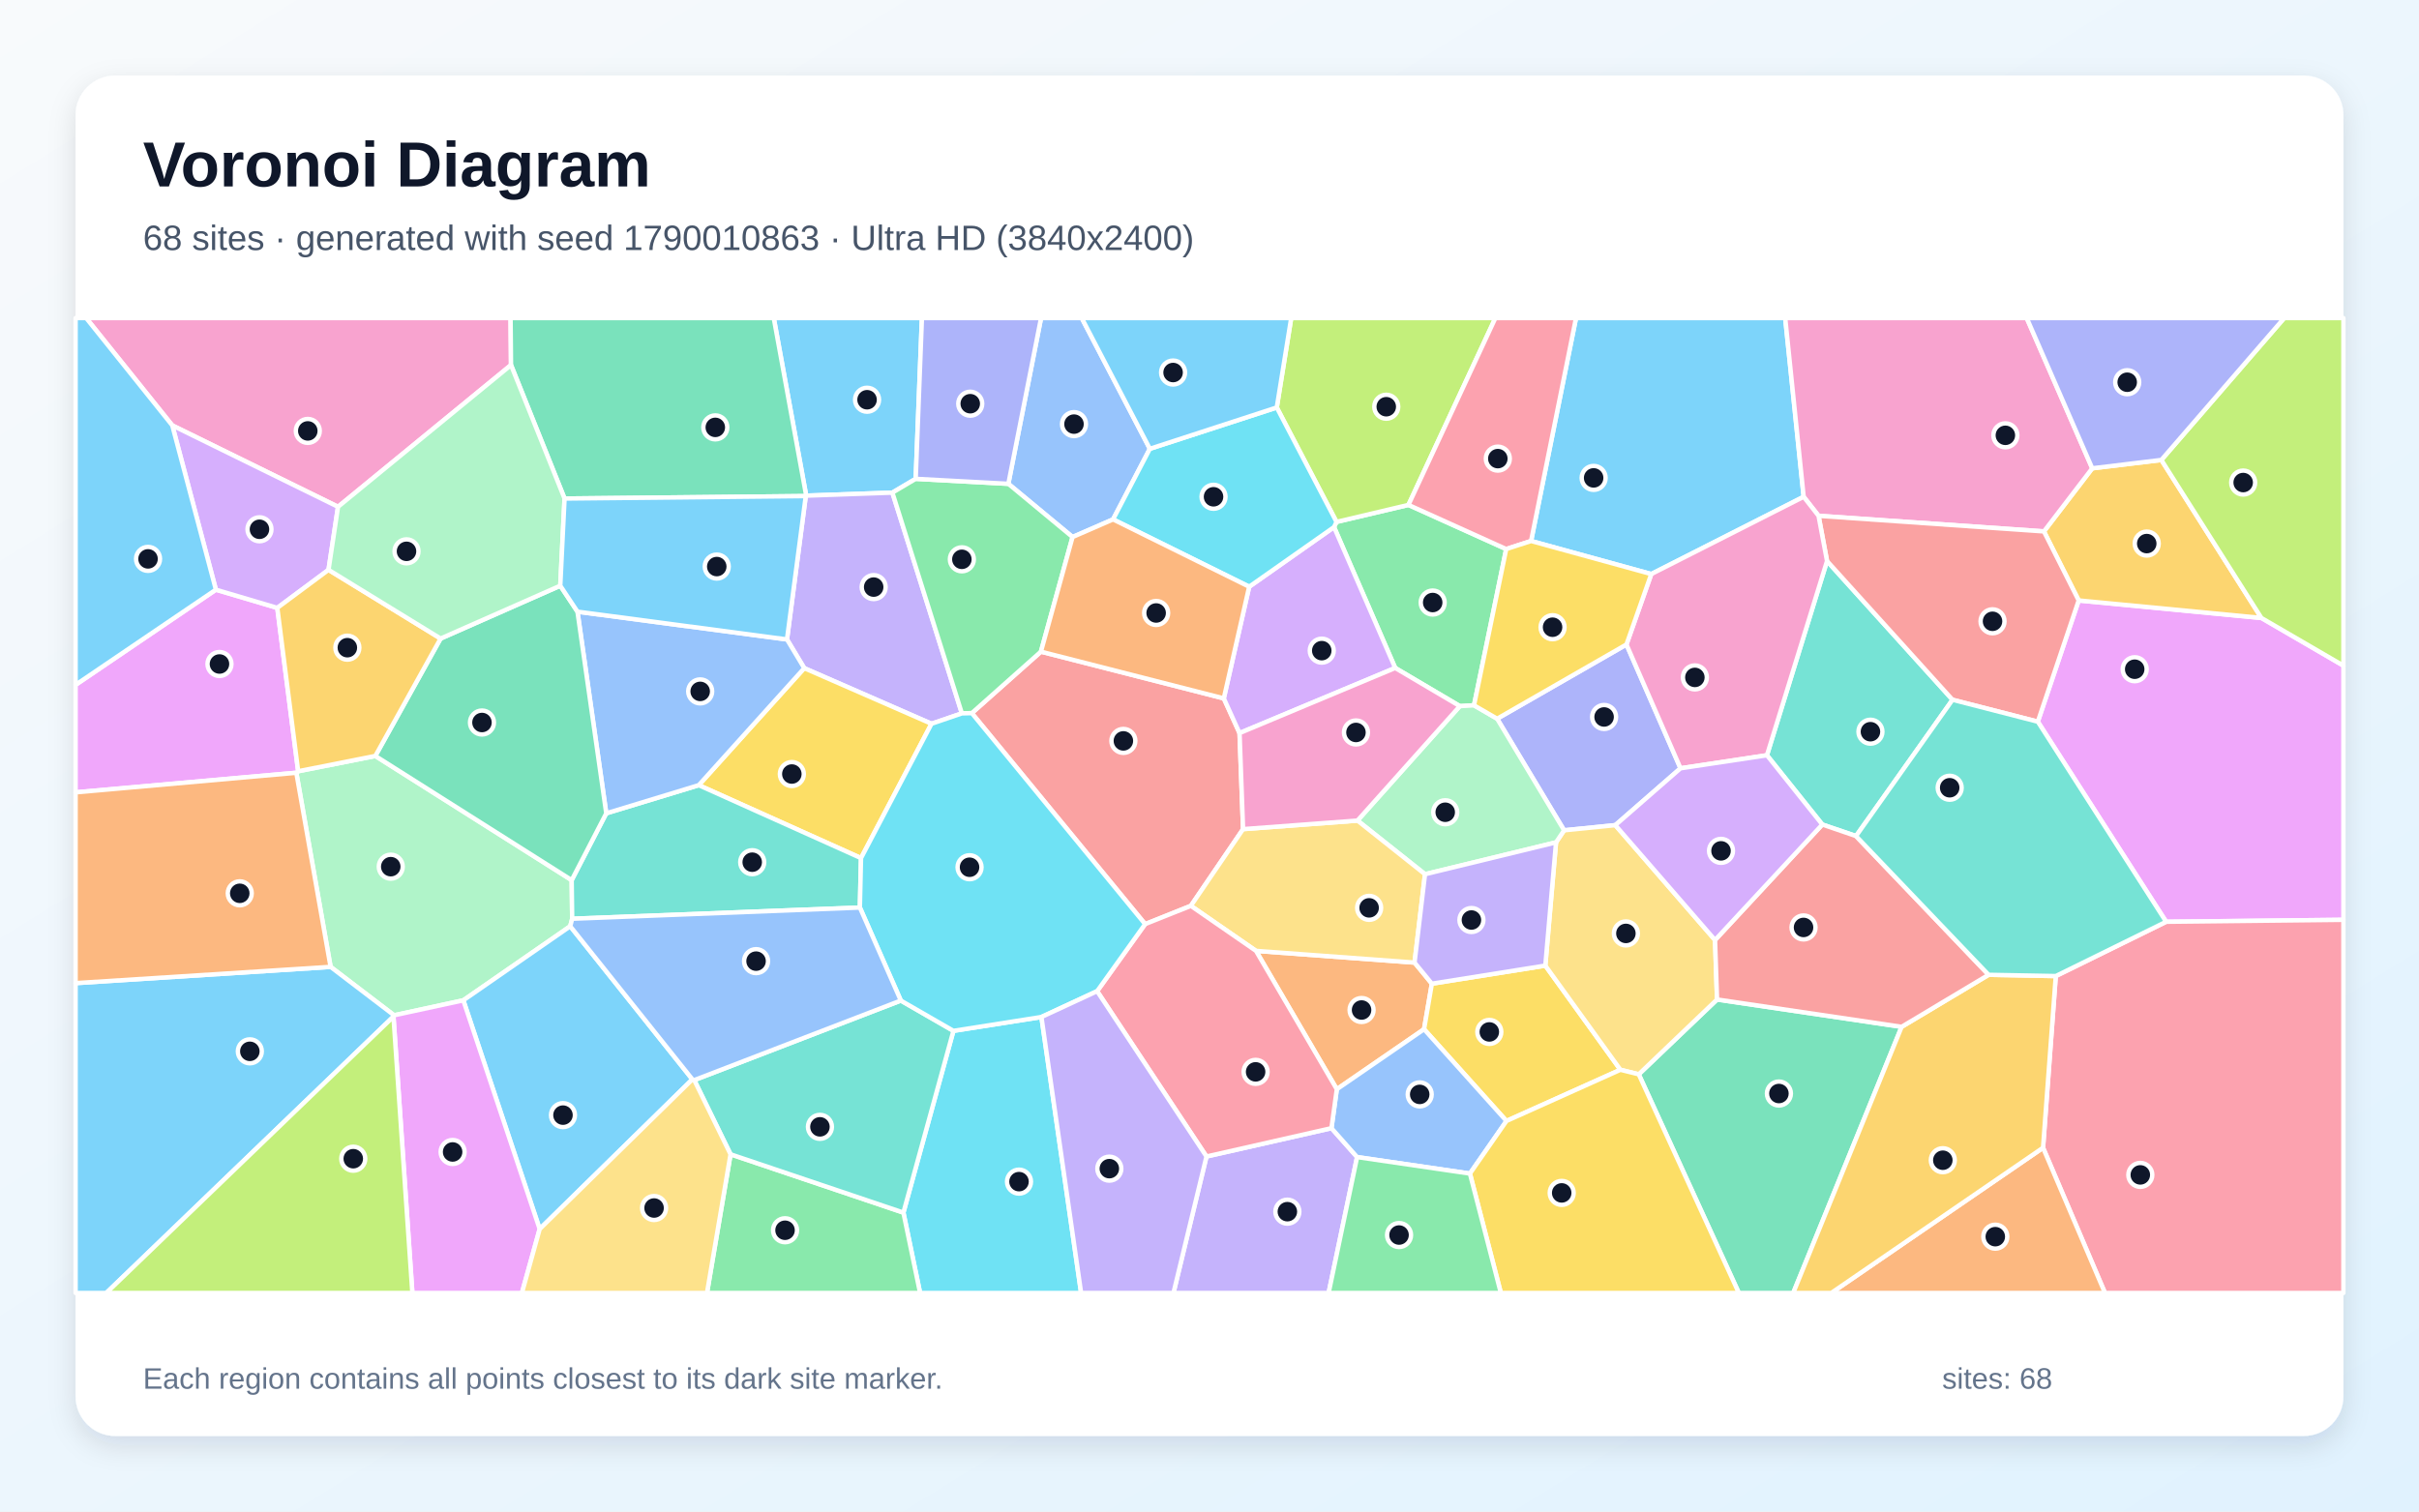
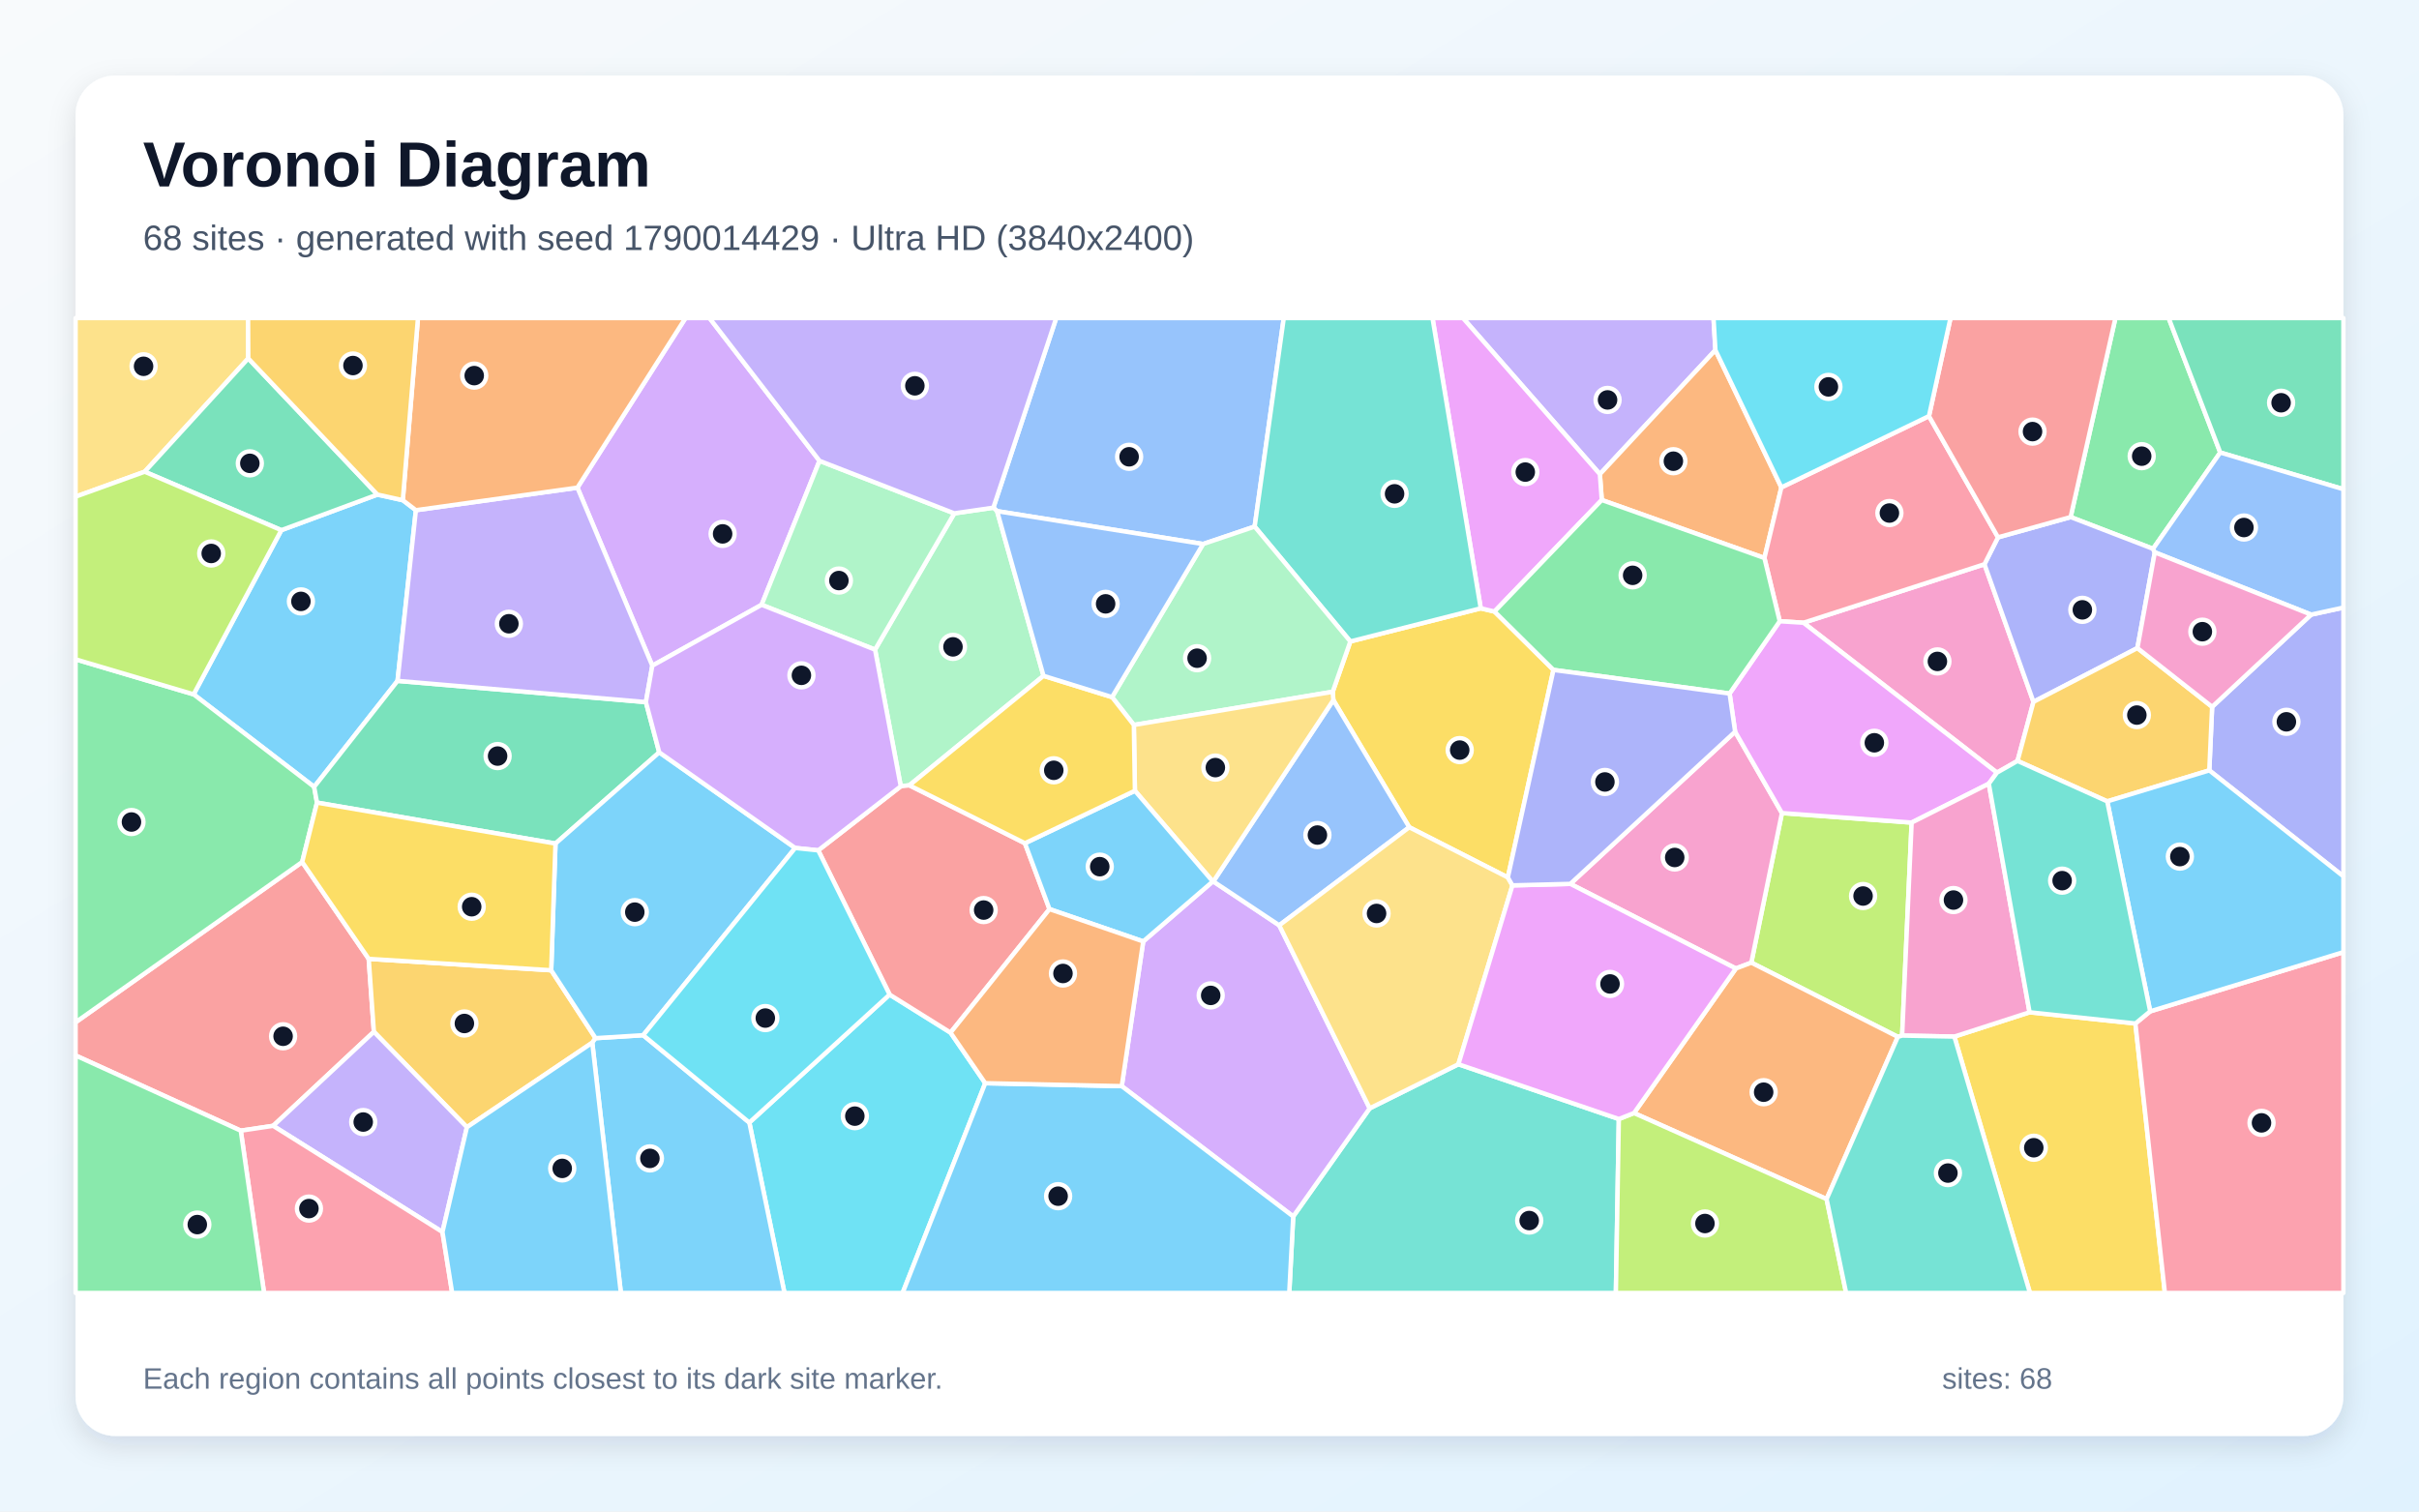
<svg xmlns="http://www.w3.org/2000/svg" width="3840" height="2400" viewBox="0 0 3840 2400" role="img" aria-labelledby="title description">
  <defs>
    <linearGradient id="background" x1="0" y1="0" x2="1" y2="1">
      <stop stop-color="#F8FAFC" />
      <stop offset="1" stop-color="#E0F2FE" />
    </linearGradient>
    <filter id="shadow" x="-5%" y="-5%" width="110%" height="110%">
      <feDropShadow dx="0" dy="15" stdDeviation="22" flood-color="#0F172A" flood-opacity=".12" />
    </filter>
  </defs>
  <rect width="3840" height="2400" fill="url(#background)" />
  <rect x="120" y="120" width="3600" height="2160" rx="63" fill="#FFFFFF" filter="url(#shadow)" />
  <g font-family="Arial, sans-serif">
    <text x="227" y="296" font-size="101" font-weight="700" fill="#0F172A">Voronoi Diagram</text>
-     <text x="227" y="397" font-size="56" fill="#475569">68 sites · generated with seed 1790010863 · Ultra HD (3840x2400)</text>
+     <text x="227" y="397" font-size="56" fill="#475569">68 sites · generated with seed 1790014429 · Ultra HD (3840x2400)</text>
  </g>
  <g stroke="#FFFFFF" stroke-width="7" stroke-linejoin="round">
-     <polygon points="2863.2,788.8 2621.3,911.5 2430.5,859.0 2501.8,505.0 2833.9,505.0" fill="#38BDF8" fill-opacity="0.65" />
-     <polygon points="1915.2,1836.3 2113.6,1791.3 2154.3,1837.2 2109.1,2053.0 1862.8,2053.0" fill="#A78BFA" fill-opacity="0.65" />
-     <polygon points="811.2,579.6 536.6,804.7 273.5,675.5 136.8,505.0 810.5,505.0" fill="#F472B6" fill-opacity="0.65" />
-     <polygon points="1993.8,1509.8 2245.5,1528.4 2273.0,1561.9 2260.6,1634.2 2122.1,1729.5" fill="#FB923C" fill-opacity="0.65" />
-     <polygon points="2391.4,1779.9 2260.6,1634.2 2273.0,1561.9 2453.1,1533.2 2572.3,1698.6" fill="#FACC15" fill-opacity="0.65" />
-     <polygon points="2339.9,1119.9 2317.4,1121.2 2214.8,1060.6 2117.7,836.9 2121.6,828.7 2235.8,801.7 2391.0,871.8" fill="#4ADE80" fill-opacity="0.65" />
-     <polygon points="2946.3,1327.5 2892.8,1309.2 2804.9,1199.2 2900.3,890.8 3099.5,1111.1" fill="#2DD4BF" fill-opacity="0.65" />
-     <polygon points="1825.3,712.6 1766.9,824.7 1702.6,852.7 1600.7,768.2 1652.6,505.0 1717.2,505.0" fill="#60A5FA" fill-opacity="0.65" />
-     <polygon points="3438.6,1463.6 3234.9,1145.9 3299.8,953.4 3589.8,981.2 3720.0,1056.9 3720.0,1460.5" fill="#E879F9" fill-opacity="0.65" />
-     <polygon points="2601.4,1705.8 2725.7,1587.0 3018.7,1630.4 2846.6,2053.0 2760.3,2053.0" fill="#34D399" fill-opacity="0.65" />
-     <polygon points="1817.8,1467.3 1542.7,1132.3 1652.4,1034.7 1942.7,1108.9 1967.7,1164.0 1973.3,1316.5 1890.4,1438.3" fill="#F87171" fill-opacity="0.65" />
-     <polygon points="2581.9,1023.3 2667.7,1219.9 2564.2,1310.2 2482.9,1318.4 2376.6,1141.2" fill="#818CF8" fill-opacity="0.65" />
-     <polygon points="3431.0,730.3 3589.8,981.2 3299.8,953.4 3244.6,843.8 3321.3,743.6" fill="#FBBF24" fill-opacity="0.65" />
-     <polygon points="2235.8,801.7 2121.6,828.7 2026.8,647.0 2049.7,505.0 2373.8,505.0" fill="#A3E635" fill-opacity="0.65" />
-     <polygon points="1967.7,1164.0 1942.7,1108.9 1983.0,931.6 2117.7,836.9 2214.8,1060.6" fill="#C084FC" fill-opacity="0.65" />
-     <polygon points="3243.2,1822.4 3263.4,1549.8 3438.6,1463.6 3720.0,1460.5 3720.0,2053.0 3341.5,2053.0" fill="#FB7185" fill-opacity="0.65" />
-     <polygon points="2026.8,647.0 2121.6,828.7 2117.7,836.9 1983.0,931.6 1766.9,824.7 1825.3,712.6" fill="#22D3EE" fill-opacity="0.65" />
-     <polygon points="470.4,1227.0 473.3,1224.6 595.8,1200.3 907.5,1397.5 908.3,1458.8 905.2,1470.7 735.5,1588.3 625.6,1612.1 524.8,1535.2" fill="#86EFAC" fill-opacity="0.65" />
-     <polygon points="2722.5,1492.6 2725.7,1587.0 2601.4,1705.8 2572.3,1698.6 2453.1,1533.2 2470.1,1337.5 2482.9,1318.4 2564.2,1310.2" fill="#FCD34D" fill-opacity="0.65" />
-     <polygon points="120.0,1561.0 524.8,1535.2 625.6,1612.1 624.6,1614.1 168.7,2053.0 120.0,2053.0" fill="#38BDF8" fill-opacity="0.65" />
-     <polygon points="1453.6,760.3 1416.6,782.2 1279.8,787.0 1228.3,505.0 1463.5,505.0" fill="#38BDF8" fill-opacity="0.65" />
-     <polygon points="1478.7,1149.2 1276.7,1060.9 1249.3,1015.3 1279.1,787.7 1279.8,787.0 1416.6,782.2 1526.9,1132.7" fill="#A78BFA" fill-opacity="0.65" />
-     <polygon points="3321.3,743.6 3244.6,843.8 2886.8,819.0 2863.2,788.8 2833.9,505.0 3217.3,505.0" fill="#F472B6" fill-opacity="0.65" />
-     <polygon points="3243.2,1822.4 3341.5,2053.0 2907.0,2053.0" fill="#FB923C" fill-opacity="0.65" />
-     <polygon points="1366.8,1362.5 1109.2,1246.7 1276.7,1060.9 1478.7,1149.2" fill="#FACC15" fill-opacity="0.65" />
-     <polygon points="1652.4,1034.7 1542.7,1132.3 1526.9,1132.7 1416.6,782.2 1453.6,760.3 1600.7,768.2 1702.6,852.7" fill="#4ADE80" fill-opacity="0.65" />
-     <polygon points="1365.0,1441.0 908.3,1458.8 907.5,1397.5 962.4,1291.4 1109.2,1246.7 1366.8,1362.5" fill="#2DD4BF" fill-opacity="0.65" />
-     <polygon points="1109.2,1246.7 962.4,1291.4 916.7,971.2 1249.3,1015.3 1276.7,1060.9" fill="#60A5FA" fill-opacity="0.65" />
-     <polygon points="342.7,936.3 440.2,965.2 473.3,1224.6 470.4,1227.0 120.0,1258.1 120.0,1087.4" fill="#E879F9" fill-opacity="0.65" />
-     <polygon points="1279.8,787.0 1279.1,787.7 896.2,791.6 811.2,579.6 810.5,505.0 1228.3,505.0" fill="#34D399" fill-opacity="0.65" />
-     <polygon points="2886.8,819.0 3244.6,843.8 3299.8,953.4 3234.9,1145.9 3099.5,1111.1 2900.3,890.8" fill="#F87171" fill-opacity="0.65" />
-     <polygon points="1600.7,768.2 1453.6,760.3 1463.5,505.0 1652.6,505.0" fill="#818CF8" fill-opacity="0.65" />
-     <polygon points="3018.7,1630.4 3156.8,1547.8 3263.4,1549.8 3243.2,1822.4 2907.0,2053.0 2846.6,2053.0" fill="#FBBF24" fill-opacity="0.65" />
-     <polygon points="3589.8,981.2 3431.0,730.3 3626.0,505.0 3720.0,505.0 3720.0,1056.9" fill="#A3E635" fill-opacity="0.65" />
-     <polygon points="521.5,904.8 440.2,965.2 342.7,936.3 273.5,675.5 536.6,804.7" fill="#C084FC" fill-opacity="0.65" />
-     <polygon points="2391.0,871.8 2235.8,801.7 2373.8,505.0 2501.8,505.0 2430.5,859.0" fill="#FB7185" fill-opacity="0.65" />
-     <polygon points="1434.1,1925.4 1513.5,1636.8 1653.2,1614.8 1716.2,2053.0 1460.6,2053.0" fill="#22D3EE" fill-opacity="0.65" />
-     <polygon points="2376.6,1141.2 2482.9,1318.4 2470.1,1337.5 2262.1,1388.1 2154.9,1302.9 2317.4,1121.2 2339.9,1119.9" fill="#86EFAC" fill-opacity="0.65" />
-     <polygon points="1890.4,1438.3 1973.3,1316.5 2154.9,1302.9 2262.1,1388.1 2245.5,1528.4 1993.8,1509.8" fill="#FCD34D" fill-opacity="0.65" />
-     <polygon points="342.7,936.3 120.0,1087.4 120.0,505.0 136.8,505.0 273.5,675.5" fill="#38BDF8" fill-opacity="0.65" />
-     <polygon points="1099.1,1713.8 856.7,1951.5 735.5,1588.3 905.2,1470.7" fill="#38BDF8" fill-opacity="0.65" />
-     <polygon points="2262.1,1388.1 2470.1,1337.5 2453.1,1533.2 2273.0,1561.9 2245.5,1528.4" fill="#A78BFA" fill-opacity="0.65" />
-     <polygon points="2886.8,819.0 2900.3,890.8 2804.9,1199.2 2667.7,1219.9 2581.9,1023.3 2621.3,911.5 2863.2,788.8" fill="#F472B6" fill-opacity="0.65" />
-     <polygon points="120.0,1561.0 120.0,1258.1 470.4,1227.0 524.8,1535.2" fill="#FB923C" fill-opacity="0.65" />
-     <polygon points="2581.9,1023.3 2376.6,1141.2 2339.9,1119.9 2391.0,871.8 2430.5,859.0 2621.3,911.5" fill="#FACC15" fill-opacity="0.65" />
-     <polygon points="1159.7,1832.8 1434.1,1925.4 1460.6,2053.0 1122.3,2053.0" fill="#4ADE80" fill-opacity="0.65" />
-     <polygon points="1159.7,1832.8 1102.1,1715.0 1430.0,1588.7 1513.5,1636.8 1434.1,1925.4" fill="#2DD4BF" fill-opacity="0.65" />
-     <polygon points="2333.4,1863.4 2154.3,1837.2 2113.6,1791.3 2122.1,1729.5 2260.6,1634.2 2391.4,1779.9" fill="#60A5FA" fill-opacity="0.65" />
-     <polygon points="624.6,1614.1 625.6,1612.1 735.5,1588.3 856.7,1951.5 828.5,2053.0 654.6,2053.0" fill="#E879F9" fill-opacity="0.65" />
-     <polygon points="699.4,1013.9 889.4,930.0 916.7,971.2 962.4,1291.4 907.5,1397.5 595.8,1200.3" fill="#34D399" fill-opacity="0.65" />
-     <polygon points="3156.8,1547.8 3018.7,1630.4 2725.7,1587.0 2722.5,1492.6 2892.8,1309.2 2946.3,1327.5" fill="#F87171" fill-opacity="0.65" />
-     <polygon points="3431.0,730.3 3321.3,743.6 3217.3,505.0 3626.0,505.0" fill="#818CF8" fill-opacity="0.65" />
-     <polygon points="699.4,1013.9 595.8,1200.3 473.3,1224.6 440.2,965.2 521.5,904.8" fill="#FBBF24" fill-opacity="0.65" />
-     <polygon points="624.6,1614.1 654.6,2053.0 168.7,2053.0" fill="#A3E635" fill-opacity="0.65" />
-     <polygon points="2722.5,1492.6 2564.2,1310.2 2667.7,1219.9 2804.9,1199.2 2892.8,1309.2" fill="#C084FC" fill-opacity="0.65" />
-     <polygon points="1741.6,1573.8 1817.8,1467.3 1890.4,1438.3 1993.8,1509.8 2122.1,1729.5 2113.6,1791.3 1915.2,1836.3" fill="#FB7185" fill-opacity="0.65" />
-     <polygon points="1741.6,1573.8 1653.2,1614.8 1513.5,1636.8 1430.0,1588.7 1365.0,1441.0 1366.8,1362.5 1478.7,1149.2 1526.9,1132.7 1542.7,1132.3 1817.8,1467.3" fill="#22D3EE" fill-opacity="0.65" />
-     <polygon points="896.2,791.6 889.4,930.0 699.4,1013.9 521.5,904.8 536.6,804.7 811.2,579.6" fill="#86EFAC" fill-opacity="0.65" />
-     <polygon points="856.7,1951.5 1099.1,1713.8 1102.1,1715.0 1159.7,1832.8 1122.3,2053.0 828.5,2053.0" fill="#FCD34D" fill-opacity="0.65" />
-     <polygon points="2026.8,647.0 1825.3,712.6 1717.2,505.0 2049.7,505.0" fill="#38BDF8" fill-opacity="0.65" />
-     <polygon points="896.2,791.6 1279.1,787.7 1249.3,1015.3 916.7,971.2 889.4,930.0" fill="#38BDF8" fill-opacity="0.65" />
-     <polygon points="1653.2,1614.8 1741.6,1573.8 1915.2,1836.3 1862.8,2053.0 1716.2,2053.0" fill="#A78BFA" fill-opacity="0.65" />
-     <polygon points="1973.3,1316.5 1967.7,1164.0 2214.8,1060.6 2317.4,1121.2 2154.9,1302.9" fill="#F472B6" fill-opacity="0.65" />
-     <polygon points="1983.0,931.6 1942.7,1108.9 1652.4,1034.7 1702.6,852.7 1766.9,824.7" fill="#FB923C" fill-opacity="0.65" />
-     <polygon points="2333.4,1863.4 2391.4,1779.9 2572.3,1698.6 2601.4,1705.8 2760.3,2053.0 2382.5,2053.0" fill="#FACC15" fill-opacity="0.65" />
-     <polygon points="2154.3,1837.2 2333.4,1863.4 2382.5,2053.0 2109.1,2053.0" fill="#4ADE80" fill-opacity="0.65" />
-     <polygon points="3263.4,1549.8 3156.8,1547.8 2946.3,1327.5 3099.5,1111.1 3234.9,1145.9 3438.6,1463.6" fill="#2DD4BF" fill-opacity="0.65" />
-     <polygon points="1430.0,1588.7 1102.1,1715.0 1099.1,1713.8 905.2,1470.7 908.3,1458.8 1365.0,1441.0" fill="#60A5FA" fill-opacity="0.65" />
+     <polygon points="446.6,841.8 599.1,785.3 639.4,794.2 660.2,810.1 631.1,1081.1 498.7,1249.4 307.4,1102.5" fill="#38BDF8" fill-opacity="0.65" />
+     <polygon points="2723.1,555.9 2539.7,752.9 2322.4,505.0 2720.1,505.0" fill="#A78BFA" fill-opacity="0.65" />
+     <polygon points="3202.7,1208.2 3170.0,1226.8 2862.9,988.8 3150.2,895.9 3228.0,1114.4" fill="#F472B6" fill-opacity="0.65" />
+     <polygon points="2542.7,793.9 2539.7,752.9 2723.1,555.9 2827.8,773.9 2800.9,886.0" fill="#FB923C" fill-opacity="0.65" />
+     <polygon points="2466.0,1063.7 2393.6,1393.2 2237.1,1313.5 2116.6,1111.6 2115.6,1098.4 2143.6,1018.5 2350.6,965.9 2372.4,971.0" fill="#FACC15" fill-opacity="0.65" />
+     <polygon points="3417.8,871.4 3287.0,821.0 3358.1,505.0 3442.6,505.0 3524.5,718.5" fill="#4ADE80" fill-opacity="0.65" />
+     <polygon points="2052.9,1931.5 2174.3,1759.8 2315.1,1689.8 2569.8,1776.8 2565.1,2053.0 2046.6,2053.0" fill="#2DD4BF" fill-opacity="0.65" />
+     <polygon points="1991.7,836.1 1909.8,863.8 1582.8,811.6 1576.9,806.1 1676.7,505.0 2037.9,505.0" fill="#60A5FA" fill-opacity="0.65" />
+     <polygon points="2372.4,971.0 2350.6,965.9 2274.0,505.0 2322.4,505.0 2539.7,752.9 2542.7,793.9" fill="#E879F9" fill-opacity="0.65" />
+     <polygon points="3524.5,718.5 3442.6,505.0 3720.0,505.0 3720.0,776.8" fill="#34D399" fill-opacity="0.65" />
+     <polygon points="382.2,1795.3 120.0,1675.9 120.0,1623.2 479.7,1368.7 585.3,1522.5 593.5,1638.3 433.6,1787.6" fill="#F87171" fill-opacity="0.65" />
+     <polygon points="3420.6,877.0 3393.0,1029.0 3228.0,1114.4 3150.2,895.9 3171.7,853.2 3287.0,821.0 3417.8,871.4" fill="#818CF8" fill-opacity="0.65" />
+     <polygon points="741.2,1789.8 593.5,1638.3 585.3,1522.5 875.0,1540.6 945.4,1648.4 940.2,1655.6" fill="#FBBF24" fill-opacity="0.65" />
+     <polygon points="3019.5,1644.3 3012.7,1646.3 2780.1,1528.5 2828.7,1291.0 3034.6,1306.1" fill="#A3E635" fill-opacity="0.65" />
+     <polygon points="1780.7,1724.6 1814.8,1494.8 1925.2,1399.6 1926.1,1399.6 2030.7,1469.2 2174.3,1759.8 2052.9,1931.5" fill="#C084FC" fill-opacity="0.65" />
+     <polygon points="3062.1,660.7 3171.7,853.2 3150.2,895.9 2862.9,988.8 2825.2,986.4 2800.9,886.0 2827.8,773.9" fill="#FB7185" fill-opacity="0.65" />
+     <polygon points="1189.5,1782.4 1412.2,1579.2 1508.9,1639.6 1564.0,1719.9 1432.8,2053.0 1245.3,2053.0" fill="#22D3EE" fill-opacity="0.65" />
+     <polygon points="1656.5,1073.1 1443.6,1246.9 1429.9,1248.5 1389.1,1031.5 1514.9,815.1 1576.9,806.1 1582.8,811.6" fill="#86EFAC" fill-opacity="0.65" />
+     <polygon points="394.1,569.1 229.7,749.0 120.0,788.6 120.0,505.0 393.8,505.0" fill="#FCD34D" fill-opacity="0.65" />
+     <polygon points="1564.0,1719.9 1780.7,1724.6 2052.9,1931.5 2046.6,2053.0 1432.8,2053.0" fill="#38BDF8" fill-opacity="0.65" />
+     <polygon points="940.2,1655.6 945.4,1648.4 1021.0,1643.7 1189.5,1782.4 1245.3,2053.0 985.6,2053.0" fill="#38BDF8" fill-opacity="0.65" />
+     <polygon points="702.4,1956.2 433.6,1787.6 593.5,1638.3 741.2,1789.8" fill="#A78BFA" fill-opacity="0.65" />
+     <polygon points="2754.4,1161.8 2828.7,1291.0 2780.1,1528.5 2755.6,1537.8 2492.8,1403.4" fill="#F472B6" fill-opacity="0.65" />
+     <polygon points="2899.6,1903.9 2593.9,1767.3 2755.6,1537.8 2780.1,1528.5 3012.7,1646.3" fill="#FB923C" fill-opacity="0.65" />
+     <polygon points="3102.4,1645.9 3221.8,1607.3 3389.8,1625.1 3436.6,2053.0 3222.4,2053.0" fill="#FACC15" fill-opacity="0.65" />
+     <polygon points="503.2,1274.4 479.7,1368.7 120.0,1623.2 120.0,1046.9 307.4,1102.5 498.7,1249.4" fill="#4ADE80" fill-opacity="0.65" />
+     <polygon points="2350.6,965.9 2143.6,1018.5 1991.7,836.1 2037.9,505.0 2274.0,505.0" fill="#2DD4BF" fill-opacity="0.65" />
+     <polygon points="2030.7,1469.2 1926.1,1399.6 2116.6,1111.6 2237.1,1313.5" fill="#60A5FA" fill-opacity="0.65" />
+     <polygon points="3157.1,1244.4 3034.6,1306.1 2828.7,1291.0 2754.4,1161.8 2745.6,1101.2 2825.2,986.4 2862.9,988.8 3170.0,1226.8" fill="#E879F9" fill-opacity="0.65" />
+     <polygon points="1025.3,1114.8 1046.5,1194.6 881.8,1339.4 503.2,1274.4 498.7,1249.4 631.1,1081.1" fill="#34D399" fill-opacity="0.65" />
+     <polygon points="3287.0,821.0 3171.7,853.2 3062.1,660.7 3096.3,505.0 3358.1,505.0" fill="#F87171" fill-opacity="0.65" />
+     <polygon points="3507.1,1223.2 3511.6,1122.3 3668.7,975.9 3720.0,964.7 3720.0,1391.5" fill="#818CF8" fill-opacity="0.65" />
+     <polygon points="3511.6,1122.3 3507.1,1223.2 3345.1,1272.4 3202.7,1208.2 3228.0,1114.4 3393.0,1029.0" fill="#FBBF24" fill-opacity="0.65" />
+     <polygon points="2569.8,1776.8 2593.9,1767.3 2899.6,1903.9 2930.6,2053.0 2565.1,2053.0" fill="#A3E635" fill-opacity="0.65" />
+     <polygon points="1300.9,731.7 1209.0,960.3 1035.5,1057.0 916.6,774.3 1088.2,505.0 1126.3,505.0" fill="#C084FC" fill-opacity="0.65" />
+     <polygon points="3389.8,1625.1 3413.3,1605.8 3720.0,1511.8 3720.0,2053.0 3436.6,2053.0" fill="#FB7185" fill-opacity="0.65" />
+     <polygon points="3062.1,660.7 2827.8,773.9 2723.1,555.9 2720.1,505.0 3096.3,505.0" fill="#22D3EE" fill-opacity="0.65" />
+     <polygon points="1514.9,815.1 1389.1,1031.5 1209.0,960.3 1300.9,731.7" fill="#86EFAC" fill-opacity="0.65" />
+     <polygon points="2030.7,1469.2 2237.1,1313.5 2393.6,1393.2 2400.9,1405.8 2315.1,1689.8 2174.3,1759.8" fill="#FCD34D" fill-opacity="0.65" />
+     <polygon points="3413.3,1605.8 3345.1,1272.4 3507.1,1223.2 3720.0,1391.5 3720.0,1511.8" fill="#38BDF8" fill-opacity="0.65" />
+     <polygon points="881.8,1339.4 1046.5,1194.6 1262.3,1346.4 1021.0,1643.7 945.4,1648.4 875.0,1540.6" fill="#38BDF8" fill-opacity="0.65" />
+     <polygon points="916.6,774.3 1035.5,1057.0 1025.3,1114.8 631.1,1081.1 660.2,810.1" fill="#A78BFA" fill-opacity="0.65" />
+     <polygon points="3221.8,1607.3 3102.4,1645.9 3019.5,1644.3 3034.6,1306.1 3157.1,1244.4" fill="#F472B6" fill-opacity="0.65" />
+     <polygon points="916.6,774.3 660.2,810.1 639.4,794.2 663.5,505.0 1088.2,505.0" fill="#FB923C" fill-opacity="0.65" />
+     <polygon points="881.8,1339.4 875.0,1540.6 585.3,1522.5 479.7,1368.7 503.2,1274.4" fill="#FACC15" fill-opacity="0.65" />
+     <polygon points="2745.6,1101.2 2466.0,1063.7 2372.4,971.0 2542.7,793.9 2800.9,886.0 2825.2,986.4" fill="#4ADE80" fill-opacity="0.65" />
+     <polygon points="3413.3,1605.8 3389.8,1625.1 3221.8,1607.3 3157.1,1244.4 3170.0,1226.8 3202.7,1208.2 3345.1,1272.4" fill="#2DD4BF" fill-opacity="0.65" />
+     <polygon points="3668.7,975.9 3420.6,877.0 3417.8,871.4 3524.5,718.5 3720.0,776.8 3720.0,964.7" fill="#60A5FA" fill-opacity="0.65" />
+     <polygon points="2492.8,1403.4 2755.6,1537.8 2593.9,1767.3 2569.8,1776.8 2315.1,1689.8 2400.9,1405.8" fill="#E879F9" fill-opacity="0.65" />
+     <polygon points="599.1,785.3 446.6,841.8 229.7,749.0 394.1,569.1" fill="#34D399" fill-opacity="0.65" />
+     <polygon points="1508.9,1639.6 1412.2,1579.2 1298.9,1350.2 1429.9,1248.5 1443.6,1246.9 1627.0,1338.9 1666.0,1443.5" fill="#F87171" fill-opacity="0.65" />
+     <polygon points="2745.6,1101.2 2754.4,1161.8 2492.8,1403.4 2400.9,1405.8 2393.6,1393.2 2466.0,1063.7" fill="#818CF8" fill-opacity="0.65" />
+     <polygon points="639.4,794.2 599.1,785.3 394.1,569.1 393.8,505.0 663.5,505.0" fill="#FBBF24" fill-opacity="0.65" />
+     <polygon points="229.7,749.0 446.6,841.8 307.4,1102.5 120.0,1046.9 120.0,788.6" fill="#A3E635" fill-opacity="0.65" />
+     <polygon points="1035.5,1057.0 1209.0,960.3 1389.1,1031.5 1429.9,1248.5 1298.9,1350.2 1262.3,1346.4 1046.5,1194.6 1025.3,1114.8" fill="#C084FC" fill-opacity="0.65" />
+     <polygon points="382.2,1795.3 433.6,1787.6 702.4,1956.2 717.8,2053.0 419.2,2053.0" fill="#FB7185" fill-opacity="0.65" />
+     <polygon points="1298.9,1350.2 1412.2,1579.2 1189.5,1782.4 1021.0,1643.7 1262.3,1346.4" fill="#22D3EE" fill-opacity="0.65" />
+     <polygon points="1799.9,1151.1 1765.3,1106.9 1909.8,863.8 1991.7,836.1 2143.6,1018.5 2115.6,1098.4" fill="#86EFAC" fill-opacity="0.65" />
+     <polygon points="1926.1,1399.6 1925.2,1399.6 1801.6,1255.6 1799.9,1151.1 2115.6,1098.4 2116.6,1111.6" fill="#FCD34D" fill-opacity="0.65" />
+     <polygon points="702.4,1956.2 741.2,1789.8 940.2,1655.6 985.6,2053.0 717.8,2053.0" fill="#38BDF8" fill-opacity="0.65" />
+     <polygon points="1801.6,1255.6 1925.2,1399.6 1814.8,1494.8 1666.0,1443.5 1627.0,1338.9" fill="#38BDF8" fill-opacity="0.65" />
+     <polygon points="1576.9,806.1 1514.9,815.1 1300.9,731.7 1126.3,505.0 1676.7,505.0" fill="#A78BFA" fill-opacity="0.65" />
+     <polygon points="3668.7,975.9 3511.6,1122.3 3393.0,1029.0 3420.6,877.0" fill="#F472B6" fill-opacity="0.65" />
+     <polygon points="1564.0,1719.9 1508.9,1639.6 1666.0,1443.5 1814.8,1494.8 1780.7,1724.6" fill="#FB923C" fill-opacity="0.65" />
+     <polygon points="1765.3,1106.9 1799.9,1151.1 1801.6,1255.6 1627.0,1338.9 1443.6,1246.9 1656.5,1073.1" fill="#FACC15" fill-opacity="0.65" />
+     <polygon points="120.0,1675.9 382.2,1795.3 419.2,2053.0 120.0,2053.0" fill="#4ADE80" fill-opacity="0.65" />
+     <polygon points="2899.6,1903.9 3012.7,1646.3 3019.5,1644.3 3102.4,1645.9 3222.4,2053.0 2930.6,2053.0" fill="#2DD4BF" fill-opacity="0.65" />
+     <polygon points="1765.3,1106.9 1656.5,1073.1 1582.8,811.6 1909.8,863.8" fill="#60A5FA" fill-opacity="0.65" />
  </g>
  <g>
-     <circle cx="2529.8" cy="758.8" r="19" fill="#0F172A" stroke="#FFFFFF" stroke-width="7" />
-     <circle cx="2043.6" cy="1923.9" r="19" fill="#0F172A" stroke="#FFFFFF" stroke-width="7" />
-     <circle cx="488.6" cy="684.2" r="19" fill="#0F172A" stroke="#FFFFFF" stroke-width="7" />
-     <circle cx="2161.4" cy="1603.7" r="19" fill="#0F172A" stroke="#FFFFFF" stroke-width="7" />
-     <circle cx="2364.2" cy="1638.5" r="19" fill="#0F172A" stroke="#FFFFFF" stroke-width="7" />
-     <circle cx="2274.3" cy="956.7" r="19" fill="#0F172A" stroke="#FFFFFF" stroke-width="7" />
-     <circle cx="2969.2" cy="1161.8" r="19" fill="#0F172A" stroke="#FFFFFF" stroke-width="7" />
-     <circle cx="1704.9" cy="673.4" r="19" fill="#0F172A" stroke="#FFFFFF" stroke-width="7" />
-     <circle cx="3388.7" cy="1062.6" r="19" fill="#0F172A" stroke="#FFFFFF" stroke-width="7" />
-     <circle cx="2823.9" cy="1736.3" r="19" fill="#0F172A" stroke="#FFFFFF" stroke-width="7" />
-     <circle cx="1783.3" cy="1176.4" r="19" fill="#0F172A" stroke="#FFFFFF" stroke-width="7" />
-     <circle cx="2546.4" cy="1138.4" r="19" fill="#0F172A" stroke="#FFFFFF" stroke-width="7" />
-     <circle cx="3407.8" cy="863.1" r="19" fill="#0F172A" stroke="#FFFFFF" stroke-width="7" />
-     <circle cx="2200.6" cy="645.8" r="19" fill="#0F172A" stroke="#FFFFFF" stroke-width="7" />
-     <circle cx="2098.2" cy="1033.1" r="19" fill="#0F172A" stroke="#FFFFFF" stroke-width="7" />
-     <circle cx="3397.6" cy="1865.5" r="19" fill="#0F172A" stroke="#FFFFFF" stroke-width="7" />
-     <circle cx="1926.4" cy="788.8" r="19" fill="#0F172A" stroke="#FFFFFF" stroke-width="7" />
-     <circle cx="620.3" cy="1376.1" r="19" fill="#0F172A" stroke="#FFFFFF" stroke-width="7" />
-     <circle cx="2581.0" cy="1482.1" r="19" fill="#0F172A" stroke="#FFFFFF" stroke-width="7" />
-     <circle cx="396.6" cy="1669.3" r="19" fill="#0F172A" stroke="#FFFFFF" stroke-width="7" />
-     <circle cx="1376.4" cy="634.7" r="19" fill="#0F172A" stroke="#FFFFFF" stroke-width="7" />
-     <circle cx="1386.9" cy="932.2" r="19" fill="#0F172A" stroke="#FFFFFF" stroke-width="7" />
-     <circle cx="3183.4" cy="691.2" r="19" fill="#0F172A" stroke="#FFFFFF" stroke-width="7" />
-     <circle cx="3167.4" cy="1963.6" r="19" fill="#0F172A" stroke="#FFFFFF" stroke-width="7" />
-     <circle cx="1257.0" cy="1229.0" r="19" fill="#0F172A" stroke="#FFFFFF" stroke-width="7" />
-     <circle cx="1526.9" cy="888.1" r="19" fill="#0F172A" stroke="#FFFFFF" stroke-width="7" />
-     <circle cx="1194.1" cy="1369.0" r="19" fill="#0F172A" stroke="#FFFFFF" stroke-width="7" />
-     <circle cx="1111.5" cy="1097.8" r="19" fill="#0F172A" stroke="#FFFFFF" stroke-width="7" />
-     <circle cx="348.4" cy="1054.3" r="19" fill="#0F172A" stroke="#FFFFFF" stroke-width="7" />
-     <circle cx="1135.5" cy="678.6" r="19" fill="#0F172A" stroke="#FFFFFF" stroke-width="7" />
-     <circle cx="3163.0" cy="986.5" r="19" fill="#0F172A" stroke="#FFFFFF" stroke-width="7" />
-     <circle cx="1540.2" cy="641.0" r="19" fill="#0F172A" stroke="#FFFFFF" stroke-width="7" />
-     <circle cx="3084.1" cy="1842.2" r="19" fill="#0F172A" stroke="#FFFFFF" stroke-width="7" />
-     <circle cx="3560.9" cy="766.2" r="19" fill="#0F172A" stroke="#FFFFFF" stroke-width="7" />
-     <circle cx="411.9" cy="840.4" r="19" fill="#0F172A" stroke="#FFFFFF" stroke-width="7" />
-     <circle cx="2377.7" cy="728.2" r="19" fill="#0F172A" stroke="#FFFFFF" stroke-width="7" />
-     <circle cx="1617.6" cy="1876.2" r="19" fill="#0F172A" stroke="#FFFFFF" stroke-width="7" />
-     <circle cx="2294.2" cy="1289.7" r="19" fill="#0F172A" stroke="#FFFFFF" stroke-width="7" />
-     <circle cx="2173.4" cy="1441.5" r="19" fill="#0F172A" stroke="#FFFFFF" stroke-width="7" />
-     <circle cx="235.0" cy="887.4" r="19" fill="#0F172A" stroke="#FFFFFF" stroke-width="7" />
-     <circle cx="893.7" cy="1770.6" r="19" fill="#0F172A" stroke="#FFFFFF" stroke-width="7" />
-     <circle cx="2335.8" cy="1460.8" r="19" fill="#0F172A" stroke="#FFFFFF" stroke-width="7" />
-     <circle cx="2690.5" cy="1075.6" r="19" fill="#0F172A" stroke="#FFFFFF" stroke-width="7" />
-     <circle cx="380.6" cy="1418.4" r="19" fill="#0F172A" stroke="#FFFFFF" stroke-width="7" />
-     <circle cx="2464.6" cy="995.9" r="19" fill="#0F172A" stroke="#FFFFFF" stroke-width="7" />
-     <circle cx="1246.2" cy="1953.4" r="19" fill="#0F172A" stroke="#FFFFFF" stroke-width="7" />
-     <circle cx="1301.6" cy="1789.2" r="19" fill="#0F172A" stroke="#FFFFFF" stroke-width="7" />
-     <circle cx="2253.7" cy="1737.7" r="19" fill="#0F172A" stroke="#FFFFFF" stroke-width="7" />
-     <circle cx="718.5" cy="1829.1" r="19" fill="#0F172A" stroke="#FFFFFF" stroke-width="7" />
-     <circle cx="765.1" cy="1147.2" r="19" fill="#0F172A" stroke="#FFFFFF" stroke-width="7" />
-     <circle cx="2863.0" cy="1472.6" r="19" fill="#0F172A" stroke="#FFFFFF" stroke-width="7" />
-     <circle cx="3376.8" cy="606.9" r="19" fill="#0F172A" stroke="#FFFFFF" stroke-width="7" />
-     <circle cx="551.4" cy="1028.4" r="19" fill="#0F172A" stroke="#FFFFFF" stroke-width="7" />
-     <circle cx="560.8" cy="1839.8" r="19" fill="#0F172A" stroke="#FFFFFF" stroke-width="7" />
-     <circle cx="2732.0" cy="1351.0" r="19" fill="#0F172A" stroke="#FFFFFF" stroke-width="7" />
-     <circle cx="1993.2" cy="1701.9" r="19" fill="#0F172A" stroke="#FFFFFF" stroke-width="7" />
-     <circle cx="1539.1" cy="1377.0" r="19" fill="#0F172A" stroke="#FFFFFF" stroke-width="7" />
-     <circle cx="645.3" cy="875.4" r="19" fill="#0F172A" stroke="#FFFFFF" stroke-width="7" />
-     <circle cx="1038.3" cy="1918.1" r="19" fill="#0F172A" stroke="#FFFFFF" stroke-width="7" />
-     <circle cx="1862.2" cy="591.5" r="19" fill="#0F172A" stroke="#FFFFFF" stroke-width="7" />
-     <circle cx="1137.8" cy="899.6" r="19" fill="#0F172A" stroke="#FFFFFF" stroke-width="7" />
-     <circle cx="1761.0" cy="1855.6" r="19" fill="#0F172A" stroke="#FFFFFF" stroke-width="7" />
-     <circle cx="2152.5" cy="1163.0" r="19" fill="#0F172A" stroke="#FFFFFF" stroke-width="7" />
-     <circle cx="1835.3" cy="973.3" r="19" fill="#0F172A" stroke="#FFFFFF" stroke-width="7" />
-     <circle cx="2479.1" cy="1894.1" r="19" fill="#0F172A" stroke="#FFFFFF" stroke-width="7" />
-     <circle cx="2220.9" cy="1961.0" r="19" fill="#0F172A" stroke="#FFFFFF" stroke-width="7" />
-     <circle cx="3095.0" cy="1250.8" r="19" fill="#0F172A" stroke="#FFFFFF" stroke-width="7" />
-     <circle cx="1200.2" cy="1526.1" r="19" fill="#0F172A" stroke="#FFFFFF" stroke-width="7" />
+     <circle cx="477.7" cy="954.9" r="19" fill="#0F172A" stroke="#FFFFFF" stroke-width="7" />
+     <circle cx="2551.9" cy="635.0" r="19" fill="#0F172A" stroke="#FFFFFF" stroke-width="7" />
+     <circle cx="3075.5" cy="1050.2" r="19" fill="#0F172A" stroke="#FFFFFF" stroke-width="7" />
+     <circle cx="2656.4" cy="732.3" r="19" fill="#0F172A" stroke="#FFFFFF" stroke-width="7" />
+     <circle cx="2317.2" cy="1191.0" r="19" fill="#0F172A" stroke="#FFFFFF" stroke-width="7" />
+     <circle cx="3399.8" cy="724.3" r="19" fill="#0F172A" stroke="#FFFFFF" stroke-width="7" />
+     <circle cx="2427.5" cy="1938.0" r="19" fill="#0F172A" stroke="#FFFFFF" stroke-width="7" />
+     <circle cx="1792.4" cy="725.3" r="19" fill="#0F172A" stroke="#FFFFFF" stroke-width="7" />
+     <circle cx="2421.3" cy="749.6" r="19" fill="#0F172A" stroke="#FFFFFF" stroke-width="7" />
+     <circle cx="3621.1" cy="639.5" r="19" fill="#0F172A" stroke="#FFFFFF" stroke-width="7" />
+     <circle cx="449.4" cy="1645.4" r="19" fill="#0F172A" stroke="#FFFFFF" stroke-width="7" />
+     <circle cx="3305.6" cy="968.3" r="19" fill="#0F172A" stroke="#FFFFFF" stroke-width="7" />
+     <circle cx="737.2" cy="1625.1" r="19" fill="#0F172A" stroke="#FFFFFF" stroke-width="7" />
+     <circle cx="2957.5" cy="1422.7" r="19" fill="#0F172A" stroke="#FFFFFF" stroke-width="7" />
+     <circle cx="1921.9" cy="1580.5" r="19" fill="#0F172A" stroke="#FFFFFF" stroke-width="7" />
+     <circle cx="2999.3" cy="814.6" r="19" fill="#0F172A" stroke="#FFFFFF" stroke-width="7" />
+     <circle cx="1357.0" cy="1772.2" r="19" fill="#0F172A" stroke="#FFFFFF" stroke-width="7" />
+     <circle cx="1512.8" cy="1027.1" r="19" fill="#0F172A" stroke="#FFFFFF" stroke-width="7" />
+     <circle cx="227.9" cy="581.6" r="19" fill="#0F172A" stroke="#FFFFFF" stroke-width="7" />
+     <circle cx="1679.7" cy="1899.3" r="19" fill="#0F172A" stroke="#FFFFFF" stroke-width="7" />
+     <circle cx="1031.7" cy="1839.3" r="19" fill="#0F172A" stroke="#FFFFFF" stroke-width="7" />
+     <circle cx="576.6" cy="1781.6" r="19" fill="#0F172A" stroke="#FFFFFF" stroke-width="7" />
+     <circle cx="2658.5" cy="1361.5" r="19" fill="#0F172A" stroke="#FFFFFF" stroke-width="7" />
+     <circle cx="2799.7" cy="1734.2" r="19" fill="#0F172A" stroke="#FFFFFF" stroke-width="7" />
+     <circle cx="3228.5" cy="1822.4" r="19" fill="#0F172A" stroke="#FFFFFF" stroke-width="7" />
+     <circle cx="208.7" cy="1305.2" r="19" fill="#0F172A" stroke="#FFFFFF" stroke-width="7" />
+     <circle cx="2213.8" cy="784.1" r="19" fill="#0F172A" stroke="#FFFFFF" stroke-width="7" />
+     <circle cx="2091.3" cy="1325.9" r="19" fill="#0F172A" stroke="#FFFFFF" stroke-width="7" />
+     <circle cx="2975.4" cy="1179.4" r="19" fill="#0F172A" stroke="#FFFFFF" stroke-width="7" />
+     <circle cx="789.9" cy="1200.5" r="19" fill="#0F172A" stroke="#FFFFFF" stroke-width="7" />
+     <circle cx="3226.5" cy="685.3" r="19" fill="#0F172A" stroke="#FFFFFF" stroke-width="7" />
+     <circle cx="3629.5" cy="1146.1" r="19" fill="#0F172A" stroke="#FFFFFF" stroke-width="7" />
+     <circle cx="3392.1" cy="1135.4" r="19" fill="#0F172A" stroke="#FFFFFF" stroke-width="7" />
+     <circle cx="2706.5" cy="1942.7" r="19" fill="#0F172A" stroke="#FFFFFF" stroke-width="7" />
+     <circle cx="1147.1" cy="847.7" r="19" fill="#0F172A" stroke="#FFFFFF" stroke-width="7" />
+     <circle cx="3590.0" cy="1782.9" r="19" fill="#0F172A" stroke="#FFFFFF" stroke-width="7" />
+     <circle cx="2902.5" cy="614.3" r="19" fill="#0F172A" stroke="#FFFFFF" stroke-width="7" />
+     <circle cx="1331.7" cy="921.8" r="19" fill="#0F172A" stroke="#FFFFFF" stroke-width="7" />
+     <circle cx="2185.2" cy="1450.4" r="19" fill="#0F172A" stroke="#FFFFFF" stroke-width="7" />
+     <circle cx="3460.4" cy="1360.1" r="19" fill="#0F172A" stroke="#FFFFFF" stroke-width="7" />
+     <circle cx="1007.7" cy="1448.3" r="19" fill="#0F172A" stroke="#FFFFFF" stroke-width="7" />
+     <circle cx="807.8" cy="990.4" r="19" fill="#0F172A" stroke="#FFFFFF" stroke-width="7" />
+     <circle cx="3101.0" cy="1429.1" r="19" fill="#0F172A" stroke="#FFFFFF" stroke-width="7" />
+     <circle cx="752.8" cy="596.4" r="19" fill="#0F172A" stroke="#FFFFFF" stroke-width="7" />
+     <circle cx="748.8" cy="1439.7" r="19" fill="#0F172A" stroke="#FFFFFF" stroke-width="7" />
+     <circle cx="2591.7" cy="913.5" r="19" fill="#0F172A" stroke="#FFFFFF" stroke-width="7" />
+     <circle cx="3273.5" cy="1398.3" r="19" fill="#0F172A" stroke="#FFFFFF" stroke-width="7" />
+     <circle cx="3562.1" cy="837.6" r="19" fill="#0F172A" stroke="#FFFFFF" stroke-width="7" />
+     <circle cx="2555.8" cy="1562.3" r="19" fill="#0F172A" stroke="#FFFFFF" stroke-width="7" />
+     <circle cx="396.6" cy="735.7" r="19" fill="#0F172A" stroke="#FFFFFF" stroke-width="7" />
+     <circle cx="1561.5" cy="1445.0" r="19" fill="#0F172A" stroke="#FFFFFF" stroke-width="7" />
+     <circle cx="2547.7" cy="1241.6" r="19" fill="#0F172A" stroke="#FFFFFF" stroke-width="7" />
+     <circle cx="560.3" cy="580.4" r="19" fill="#0F172A" stroke="#FFFFFF" stroke-width="7" />
+     <circle cx="335.3" cy="878.8" r="19" fill="#0F172A" stroke="#FFFFFF" stroke-width="7" />
+     <circle cx="1272.2" cy="1072.3" r="19" fill="#0F172A" stroke="#FFFFFF" stroke-width="7" />
+     <circle cx="490.4" cy="1919.0" r="19" fill="#0F172A" stroke="#FFFFFF" stroke-width="7" />
+     <circle cx="1214.9" cy="1616.5" r="19" fill="#0F172A" stroke="#FFFFFF" stroke-width="7" />
+     <circle cx="1900.3" cy="1045.1" r="19" fill="#0F172A" stroke="#FFFFFF" stroke-width="7" />
+     <circle cx="1929.3" cy="1218.8" r="19" fill="#0F172A" stroke="#FFFFFF" stroke-width="7" />
+     <circle cx="892.5" cy="1855.2" r="19" fill="#0F172A" stroke="#FFFFFF" stroke-width="7" />
+     <circle cx="1745.8" cy="1376.1" r="19" fill="#0F172A" stroke="#FFFFFF" stroke-width="7" />
+     <circle cx="1452.3" cy="612.6" r="19" fill="#0F172A" stroke="#FFFFFF" stroke-width="7" />
+     <circle cx="3496.1" cy="1003.0" r="19" fill="#0F172A" stroke="#FFFFFF" stroke-width="7" />
+     <circle cx="1687.4" cy="1545.7" r="19" fill="#0F172A" stroke="#FFFFFF" stroke-width="7" />
+     <circle cx="1672.8" cy="1223.1" r="19" fill="#0F172A" stroke="#FFFFFF" stroke-width="7" />
+     <circle cx="313.2" cy="1944.4" r="19" fill="#0F172A" stroke="#FFFFFF" stroke-width="7" />
+     <circle cx="3092.2" cy="1862.6" r="19" fill="#0F172A" stroke="#FFFFFF" stroke-width="7" />
+     <circle cx="1755.1" cy="958.8" r="19" fill="#0F172A" stroke="#FFFFFF" stroke-width="7" />
  </g>
  <g font-family="Arial, sans-serif" font-size="47" fill="#64748B">
    <text x="227" y="2205">Each region contains all points closest to its dark site marker.</text>
    <text x="3083" y="2205">sites: 68</text>
  </g>
</svg>
